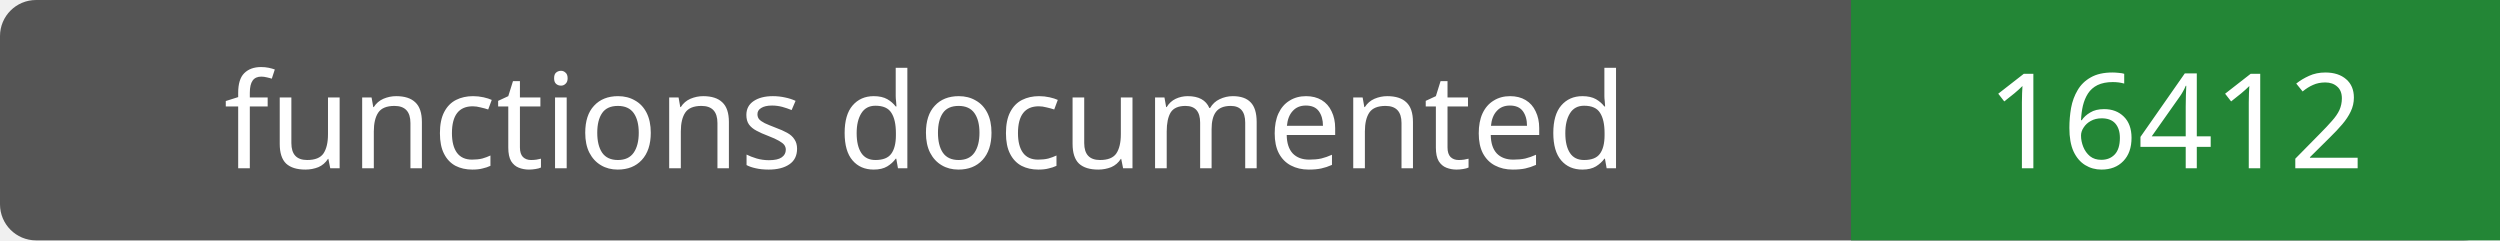
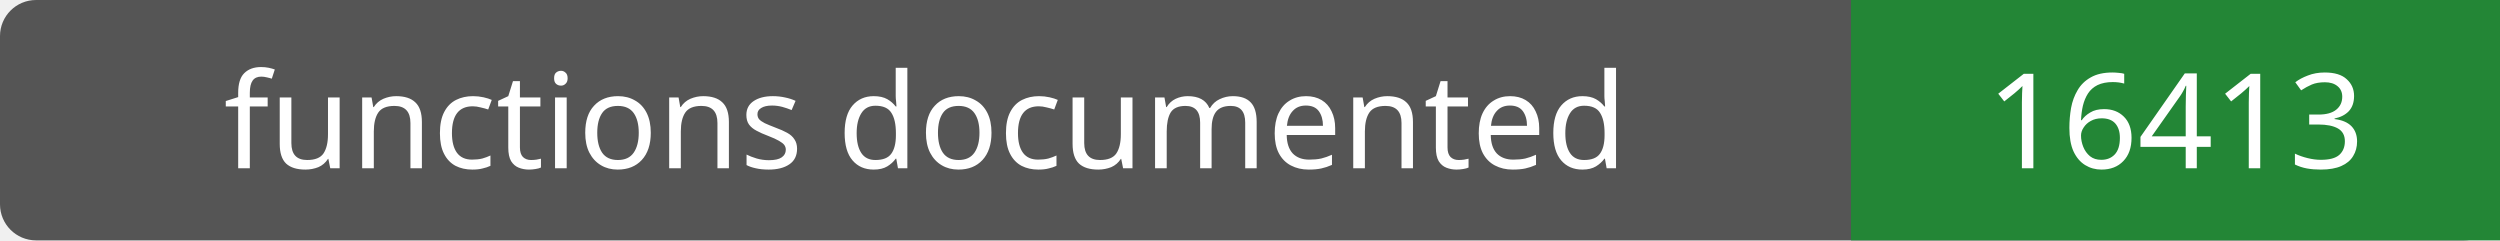
- <svg xmlns="http://www.w3.org/2000/svg" width="208" height="20" role="img" aria-label="functions documented: 16412">
+ <svg xmlns="http://www.w3.org/2000/svg" width="208" height="20" role="img" aria-label="functions documented: 16413">
  <rect width="208" height="20" rx="3" fill="#555" />
  <path fill="#238636" d="M154 0h54v20H154z" />
  <g fill="#fff" text-anchor="middle" font-family="Verdana,sans-serif" font-size="11">
    <text x="77.0" y="14">functions documented</text>
-     <text x="181.0" y="14">16412</text>
+     <text x="181.0" y="14">16413</text>
  </g>
</svg>
